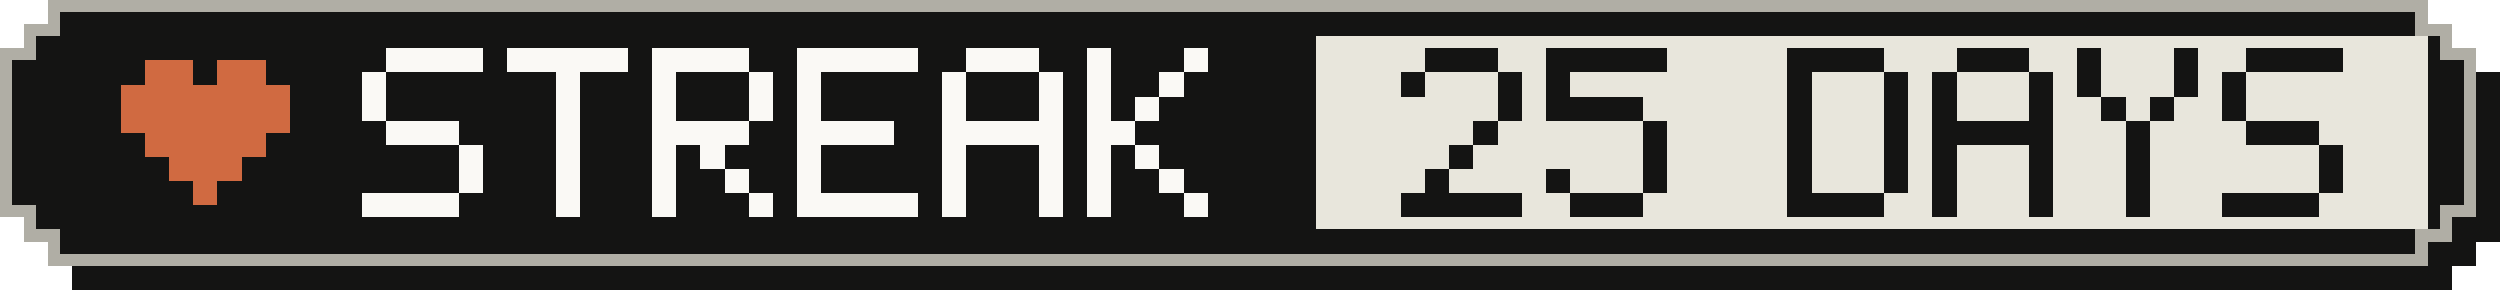
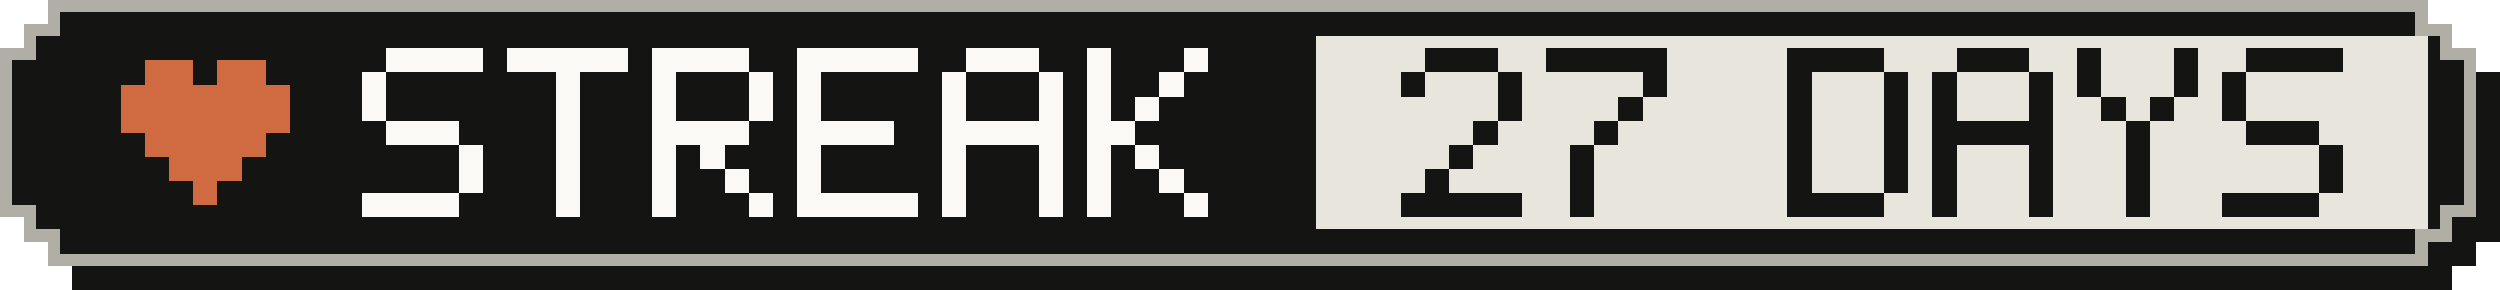
- <svg xmlns="http://www.w3.org/2000/svg" width="207" height="24" viewBox="0 0 207 24" role="img" aria-label="Active-day streak: 25 Days">
+ <svg xmlns="http://www.w3.org/2000/svg" width="207" height="24" viewBox="0 0 207 24" role="img" aria-label="Active-day streak: 27 Days">
  <g shape-rendering="crispEdges">
    <path fill="#141413" d="M6,2 H203 V4 H205 V6 H207 V20 H205 V22 H203 V24 H6 V22 H4 V20 H2 V6 H4 V4 H6 Z" />
    <path fill="#b0aea5" d="M4,0 H201 V2 H203 V4 H205 V18 H203 V20 H201 V22 H4 V20 H2 V18 H0 V4 H2 V2 H4 Z" />
    <path fill="#141413" d="M5,1 H200 V3 H202 V5 H204 V17 H202 V19 H200 V21 H5 V19 H3 V17 H1 V5 H3 V3 H5 Z" />
    <rect fill="#e8e6dc" x="109" y="3" width="92" height="16" />
    <g fill="#d06a41">
      <rect x="12" y="5" width="4" height="2" />
      <rect x="18" y="5" width="4" height="2" />
      <rect x="10" y="7" width="14" height="2" />
      <rect x="10" y="9" width="14" height="2" />
      <rect x="12" y="11" width="10" height="2" />
      <rect x="14" y="13" width="6" height="2" />
      <rect x="16" y="15" width="2" height="2" />
    </g>
    <g fill="#faf9f5">
      <rect x="32" y="4" width="8" height="2" />
      <rect x="30" y="6" width="2" height="2" />
      <rect x="30" y="8" width="2" height="2" />
      <rect x="32" y="10" width="6" height="2" />
      <rect x="38" y="12" width="2" height="2" />
      <rect x="38" y="14" width="2" height="2" />
      <rect x="30" y="16" width="8" height="2" />
      <rect x="42" y="4" width="10" height="2" />
      <rect x="46" y="6" width="2" height="2" />
      <rect x="46" y="8" width="2" height="2" />
      <rect x="46" y="10" width="2" height="2" />
      <rect x="46" y="12" width="2" height="2" />
      <rect x="46" y="14" width="2" height="2" />
      <rect x="46" y="16" width="2" height="2" />
      <rect x="54" y="4" width="8" height="2" />
      <rect x="54" y="6" width="2" height="2" />
      <rect x="62" y="6" width="2" height="2" />
      <rect x="54" y="8" width="2" height="2" />
      <rect x="62" y="8" width="2" height="2" />
      <rect x="54" y="10" width="8" height="2" />
      <rect x="54" y="12" width="2" height="2" />
      <rect x="58" y="12" width="2" height="2" />
      <rect x="54" y="14" width="2" height="2" />
      <rect x="60" y="14" width="2" height="2" />
      <rect x="54" y="16" width="2" height="2" />
      <rect x="62" y="16" width="2" height="2" />
      <rect x="66" y="4" width="10" height="2" />
      <rect x="66" y="6" width="2" height="2" />
      <rect x="66" y="8" width="2" height="2" />
      <rect x="66" y="10" width="8" height="2" />
      <rect x="66" y="12" width="2" height="2" />
      <rect x="66" y="14" width="2" height="2" />
      <rect x="66" y="16" width="10" height="2" />
      <rect x="80" y="4" width="6" height="2" />
      <rect x="78" y="6" width="2" height="2" />
      <rect x="86" y="6" width="2" height="2" />
      <rect x="78" y="8" width="2" height="2" />
      <rect x="86" y="8" width="2" height="2" />
      <rect x="78" y="10" width="10" height="2" />
      <rect x="78" y="12" width="2" height="2" />
      <rect x="86" y="12" width="2" height="2" />
      <rect x="78" y="14" width="2" height="2" />
      <rect x="86" y="14" width="2" height="2" />
      <rect x="78" y="16" width="2" height="2" />
      <rect x="86" y="16" width="2" height="2" />
      <rect x="90" y="4" width="2" height="2" />
      <rect x="98" y="4" width="2" height="2" />
      <rect x="90" y="6" width="2" height="2" />
      <rect x="96" y="6" width="2" height="2" />
      <rect x="90" y="8" width="2" height="2" />
      <rect x="94" y="8" width="2" height="2" />
      <rect x="90" y="10" width="4" height="2" />
      <rect x="90" y="12" width="2" height="2" />
      <rect x="94" y="12" width="2" height="2" />
      <rect x="90" y="14" width="2" height="2" />
      <rect x="96" y="14" width="2" height="2" />
      <rect x="90" y="16" width="2" height="2" />
      <rect x="98" y="16" width="2" height="2" />
    </g>
    <g fill="#141413">
      <rect x="118" y="4" width="6" height="2" />
      <rect x="116" y="6" width="2" height="2" />
      <rect x="124" y="6" width="2" height="2" />
      <rect x="124" y="8" width="2" height="2" />
      <rect x="122" y="10" width="2" height="2" />
      <rect x="120" y="12" width="2" height="2" />
      <rect x="118" y="14" width="2" height="2" />
      <rect x="116" y="16" width="10" height="2" />
      <rect x="128" y="4" width="10" height="2" />
-       <rect x="128" y="6" width="2" height="2" />
-       <rect x="128" y="8" width="8" height="2" />
-       <rect x="136" y="10" width="2" height="2" />
-       <rect x="136" y="12" width="2" height="2" />
-       <rect x="128" y="14" width="2" height="2" />
-       <rect x="136" y="14" width="2" height="2" />
-       <rect x="130" y="16" width="6" height="2" />
+       <rect x="136" y="6" width="2" height="2" />
+       <rect x="134" y="8" width="2" height="2" />
+       <rect x="132" y="10" width="2" height="2" />
+       <rect x="130" y="12" width="2" height="2" />
+       <rect x="130" y="14" width="2" height="2" />
+       <rect x="130" y="16" width="2" height="2" />
      <rect x="148" y="4" width="8" height="2" />
      <rect x="148" y="6" width="2" height="2" />
      <rect x="156" y="6" width="2" height="2" />
      <rect x="148" y="8" width="2" height="2" />
      <rect x="156" y="8" width="2" height="2" />
      <rect x="148" y="10" width="2" height="2" />
      <rect x="156" y="10" width="2" height="2" />
      <rect x="148" y="12" width="2" height="2" />
      <rect x="156" y="12" width="2" height="2" />
      <rect x="148" y="14" width="2" height="2" />
      <rect x="156" y="14" width="2" height="2" />
      <rect x="148" y="16" width="8" height="2" />
      <rect x="162" y="4" width="6" height="2" />
      <rect x="160" y="6" width="2" height="2" />
      <rect x="168" y="6" width="2" height="2" />
      <rect x="160" y="8" width="2" height="2" />
      <rect x="168" y="8" width="2" height="2" />
      <rect x="160" y="10" width="10" height="2" />
      <rect x="160" y="12" width="2" height="2" />
      <rect x="168" y="12" width="2" height="2" />
      <rect x="160" y="14" width="2" height="2" />
      <rect x="168" y="14" width="2" height="2" />
      <rect x="160" y="16" width="2" height="2" />
      <rect x="168" y="16" width="2" height="2" />
      <rect x="172" y="4" width="2" height="2" />
      <rect x="180" y="4" width="2" height="2" />
      <rect x="172" y="6" width="2" height="2" />
      <rect x="180" y="6" width="2" height="2" />
      <rect x="174" y="8" width="2" height="2" />
      <rect x="178" y="8" width="2" height="2" />
      <rect x="176" y="10" width="2" height="2" />
      <rect x="176" y="12" width="2" height="2" />
      <rect x="176" y="14" width="2" height="2" />
      <rect x="176" y="16" width="2" height="2" />
      <rect x="186" y="4" width="8" height="2" />
      <rect x="184" y="6" width="2" height="2" />
      <rect x="184" y="8" width="2" height="2" />
      <rect x="186" y="10" width="6" height="2" />
      <rect x="192" y="12" width="2" height="2" />
      <rect x="192" y="14" width="2" height="2" />
      <rect x="184" y="16" width="8" height="2" />
    </g>
  </g>
</svg>
